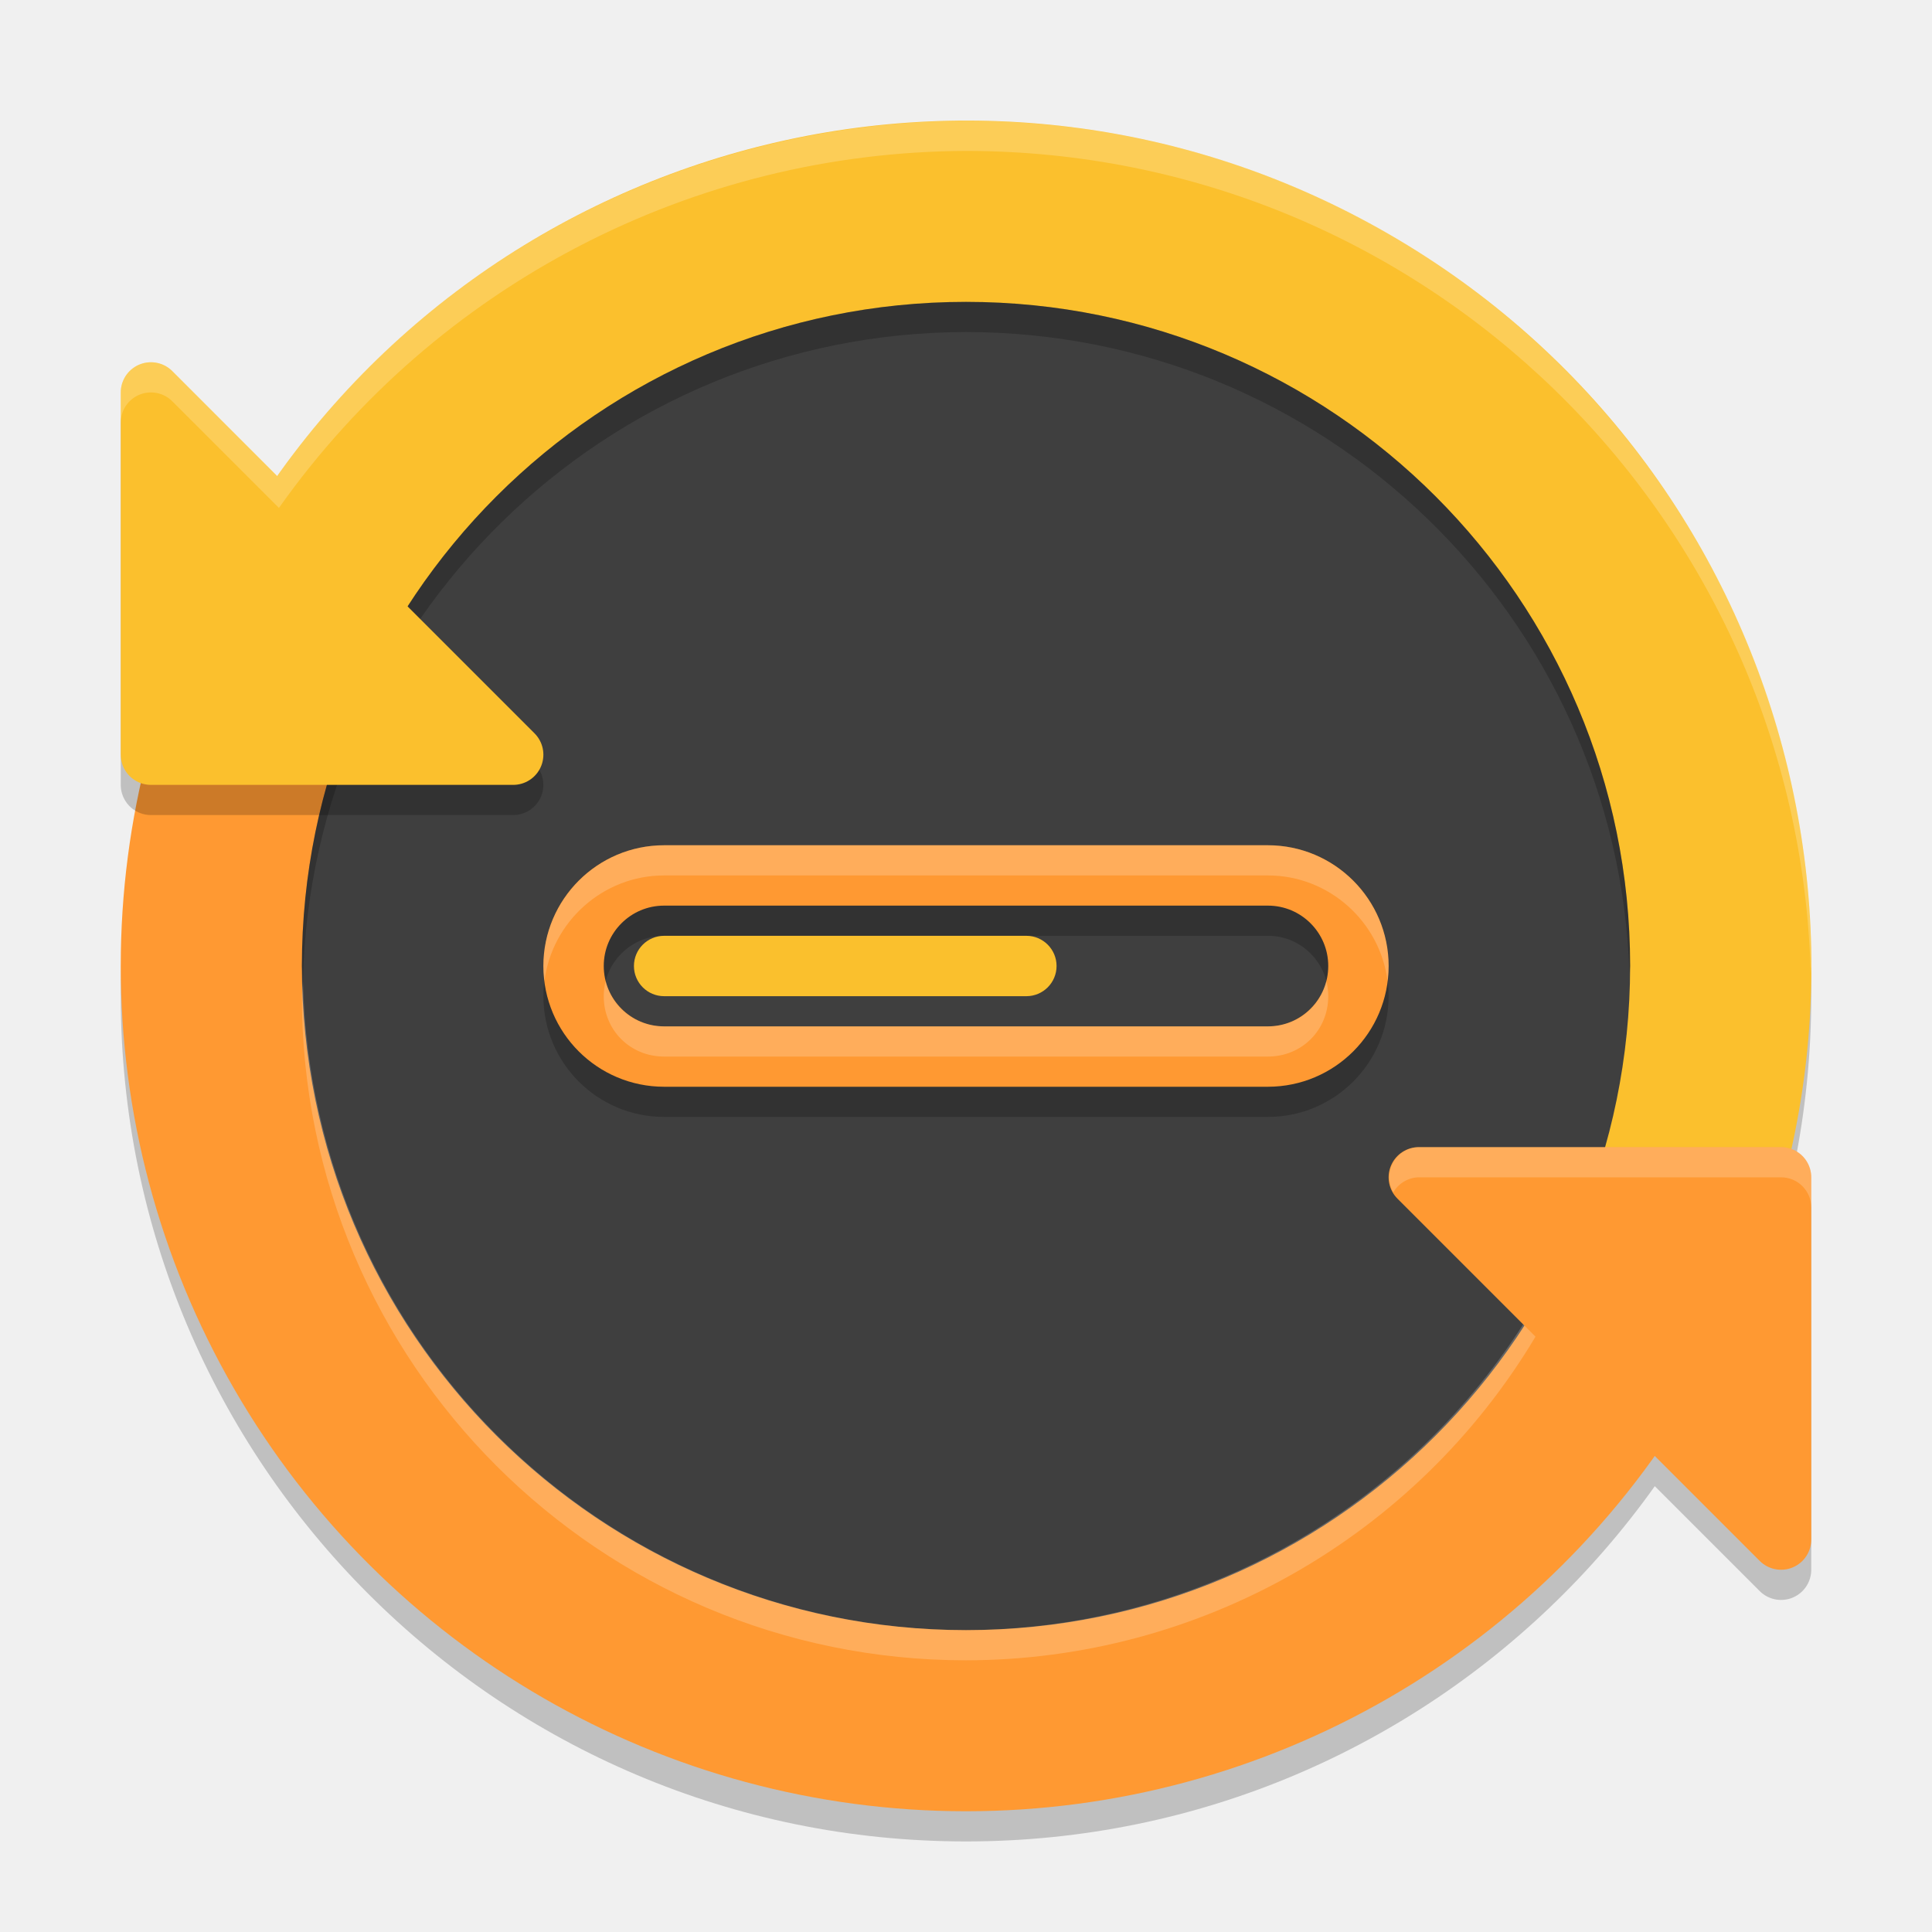
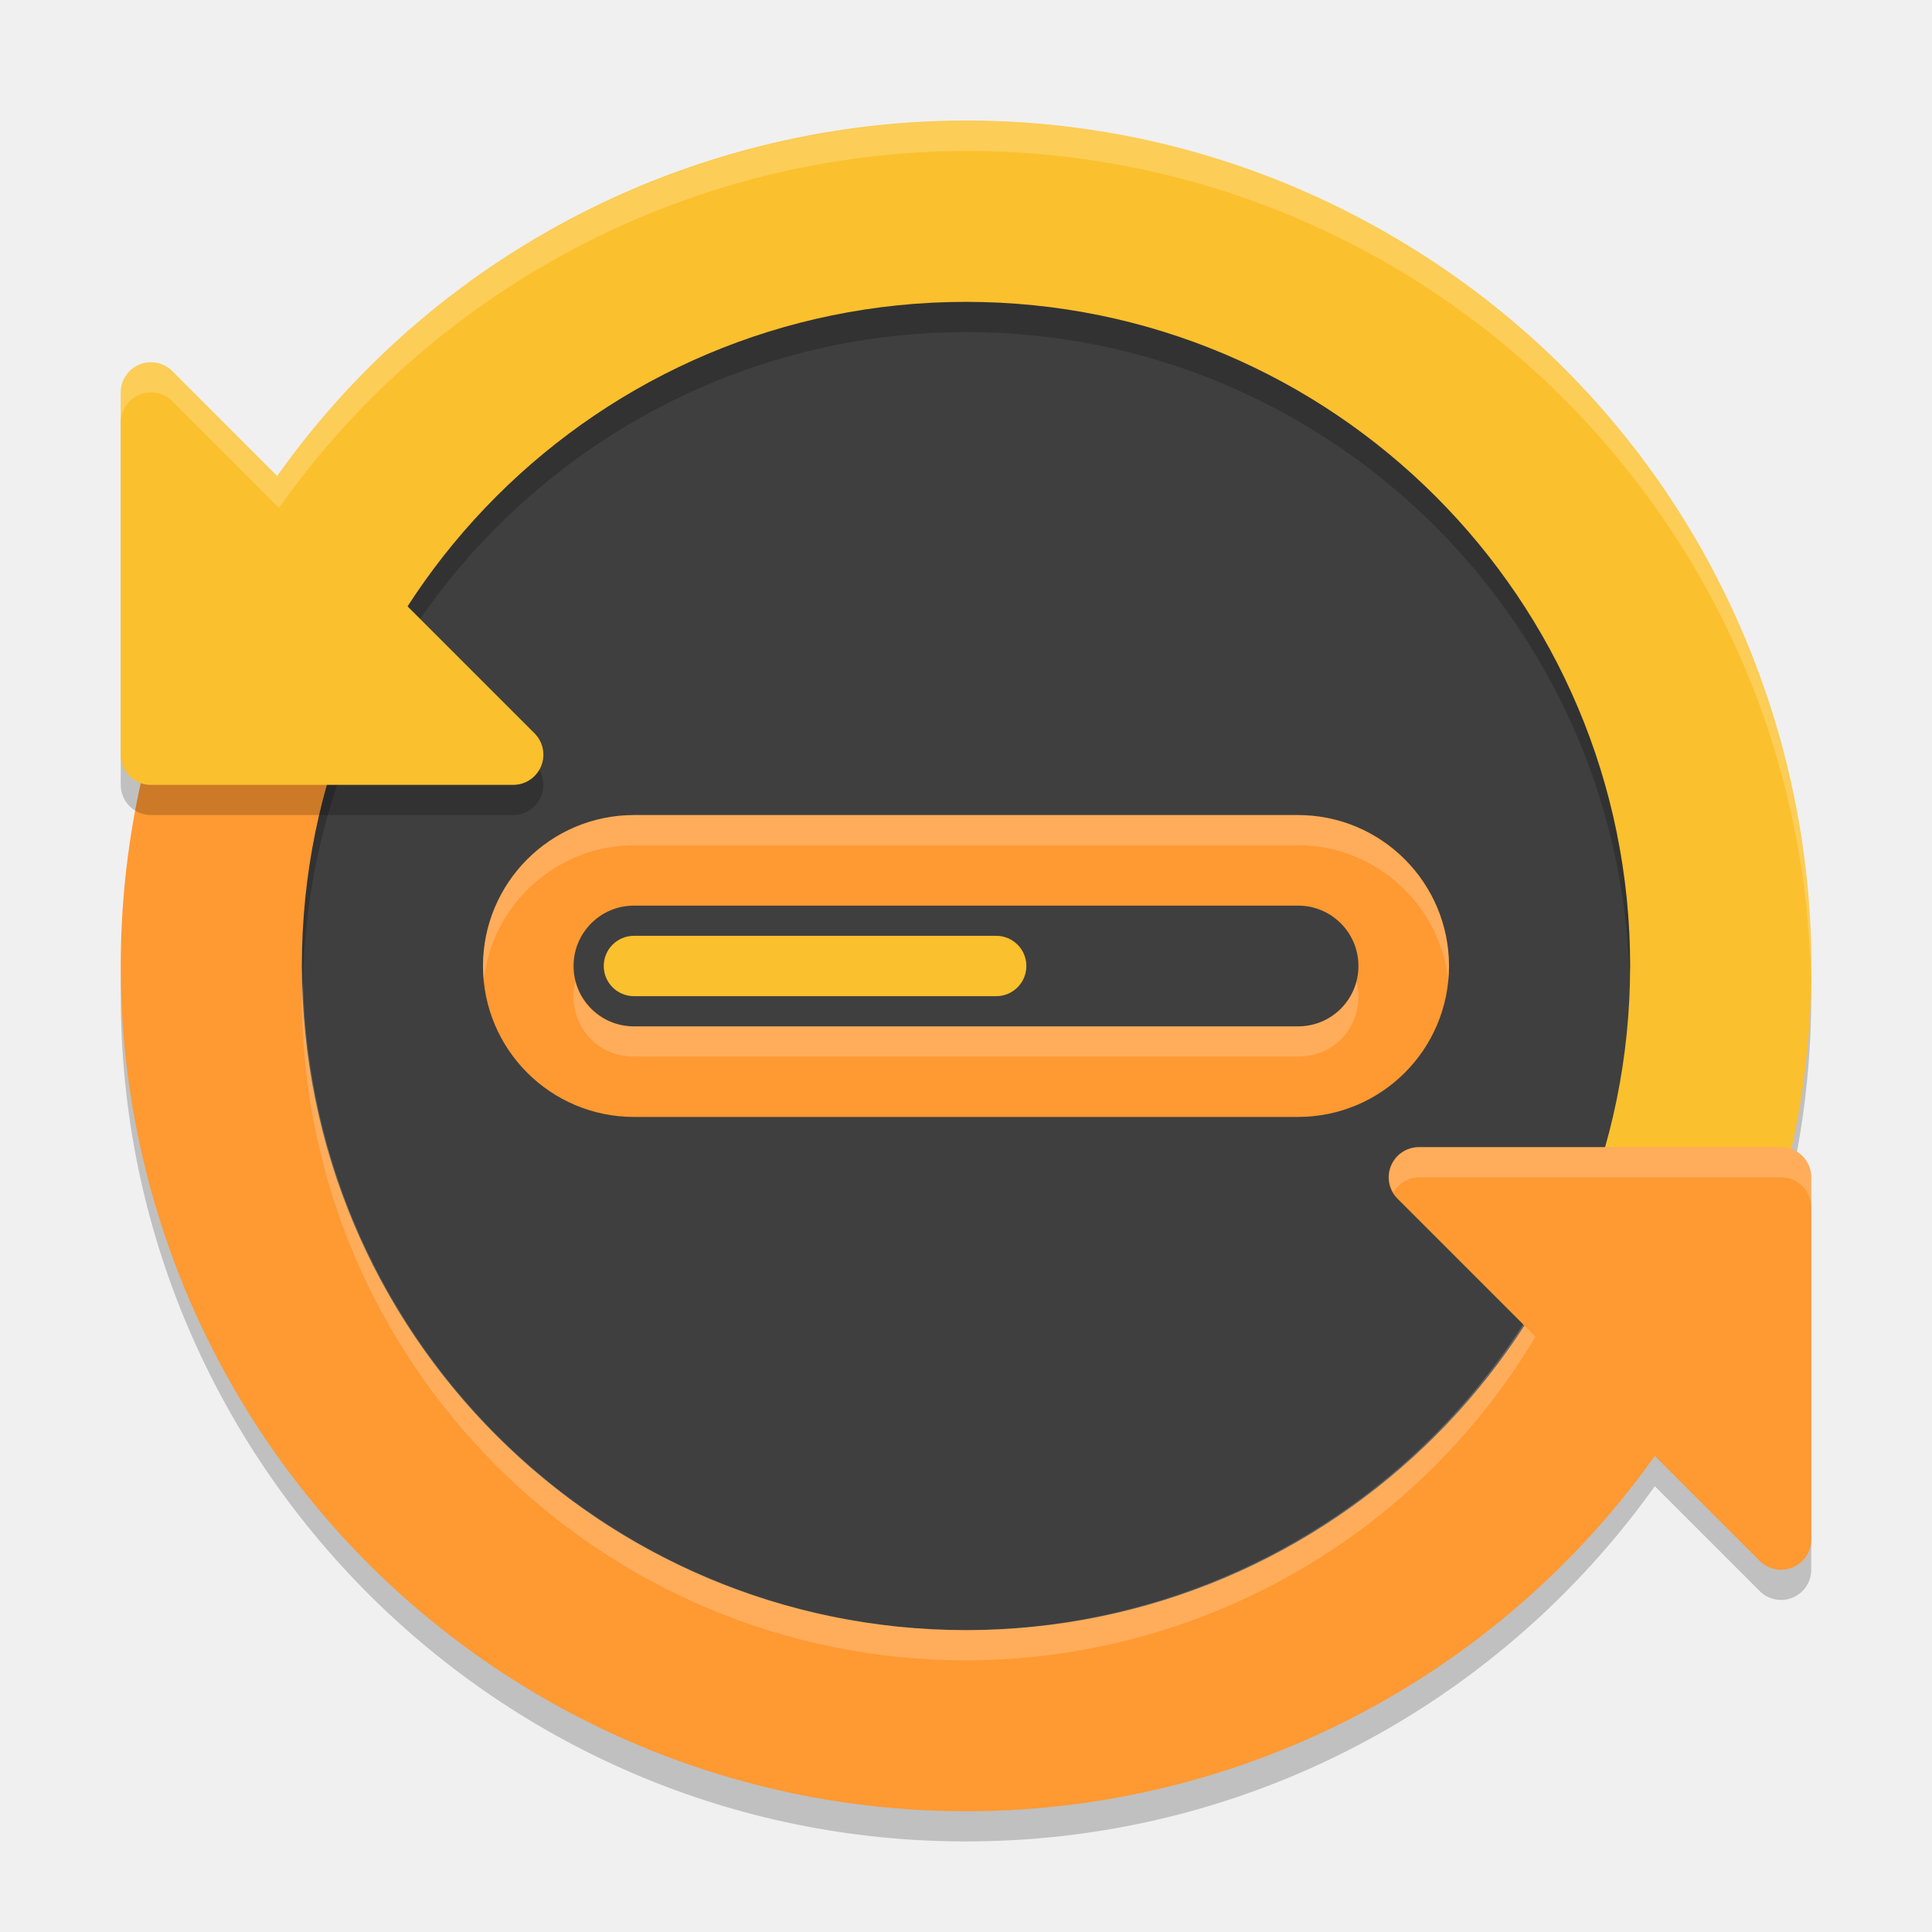
<svg xmlns="http://www.w3.org/2000/svg" width="64" height="64" version="1">
  <g style="opacity:0.2" transform="matrix(2,0,0,2,0,-1)">
    <circle cx="16" cy="17" r="14" />
    <path style="fill:none;stroke:#000000;stroke-linejoin:round" d="M 29.5,20.5 H 23.5 L 29.5,26.5 Z" />
  </g>
  <path style="fill:#fbc02d" d="M 7.751,18 A 28,28 0 0 1 46,7.751 28,28 0 0 1 56.249,46 L 32,32 Z" />
  <path style="fill:#ff9932" d="M 56.249,46 A 28,28 0 0 1 32,60 28,28 0 0 1 7.751,46 28,28 0 0 1 7.751,18" />
  <circle style="fill:#3f3f3f" cx="32" cy="32" r="22" />
  <path style="opacity:0.2" d="M 32 10 A 22 22 0 0 0 10 32 A 22 22 0 0 0 10.035 32.5 A 22 22 0 0 1 32 11 A 22 22 0 0 1 53.98 32.262 A 22 22 0 0 0 54 32 A 22 22 0 0 0 32 10 z" />
  <path style="opacity:0.2;stroke:#000000;stroke-width:2;stroke-linejoin:round" d="M 5,14 V 26 H 17 Z" />
-   <rect style="opacity:0.2;fill:none;stroke:#000000;stroke-width:2;stroke-linejoin:round" width="26" height="6" x="19" y="30" rx="3" ry="3" />
-   <rect style="fill:#fac02d" width="14" height="2" x="21" y="31" rx="1" ry="1" />
+   <rect style="fill:#fac02d" width="14" height="2" x="20" y="31" rx="1" ry="1" />
  <path style="fill:#ff9932;stroke:#ff9932;stroke-width:2;stroke-linejoin:round" d="M 59,39 H 47 L 59,51 Z" />
  <path style="fill:#fbc02d;stroke:#fbc02d;stroke-width:2;stroke-linejoin:round" d="M 5,13 V 25 H 17 Z" />
-   <rect style="fill:none;stroke:#ff9932;stroke-width:2;stroke-linejoin:round" width="26" height="6" x="19" y="29" rx="3" ry="3" />
+   <rect style="fill:none;stroke:#ff9932;stroke-width:3;stroke-linejoin:round" width="29" height="7" x="17.5" y="28.5" rx="3.5" ry="3.5" />
  <path style="opacity:0.2;fill:#ffffff" d="M 32 4 C 22.95 4.038 14.416 8.366 9.193 15.756 L 5.707 12.293 C 5.519 12.106 5.265 12 5 12 C 4.869 12 4.739 12.026 4.617 12.076 C 4.244 12.231 4 12.596 4 13 L 4 14 C 4 13.596 4.244 13.231 4.617 13.076 C 4.991 12.921 5.421 13.007 5.707 13.293 L 9.24 16.826 C 14.469 9.437 22.948 5.031 32 5 C 47.17 5.004 59.577 17.088 59.982 32.252 L 60 32 C 60 16.536 47.464 4 32 4 z M 10.035 32.5 A 22 22 0 0 0 10 33 A 22 22 0 0 0 32 55 A 22 22 0 0 0 50.865 44.279 L 50.457 43.871 A 22 22 0 0 1 32 54 A 22 22 0 0 1 10.035 32.5 z M 47 38 A 1 1 0 0 0 46.154 39.5 A 1 1 0 0 1 47 39 L 59 39 A 1 1 0 0 1 60 40 L 60 39 A 1 1 0 0 0 59 38 L 47 38 z" />
-   <path style="fill:#ffffff;opacity:0.2" d="M 22 28 C 19.801 28 18 29.801 18 32 C 18 32.169 18.014 32.336 18.035 32.5 C 18.284 30.535 19.97 29 22 29 L 42 29 C 44.03 29 45.716 30.535 45.965 32.5 C 45.986 32.336 46 32.169 46 32 C 46 29.801 44.199 28 42 28 L 22 28 z M 20.062 32.5 C 20.023 32.66 20 32.826 20 33 C 20 34.125 20.875 35 22 35 L 42 35 C 43.125 35 44 34.125 44 33 C 44 32.826 43.977 32.66 43.938 32.5 C 43.721 33.373 42.951 34 42 34 L 22 34 C 21.049 34 20.279 33.373 20.062 32.5 z" />
+   <path style="fill:#ffffff;opacity:0.2" d="M 21 27 C 18.256 27 16 29.256 16 32 C 16 32.166 16.009 32.33 16.025 32.492 C 16.283 29.983 18.428 28 21 28 L 43 28 C 45.572 28 47.717 29.983 47.975 32.492 C 47.991 32.33 48 32.166 48 32 C 48 29.256 45.744 27 43 27 L 21 27 z M 19.061 32.5 C 19.022 32.659 19 32.826 19 33 C 19 34.134 19.866 35 21 35 L 43 35 C 44.134 35 45 34.134 45 33 C 45 32.826 44.978 32.659 44.939 32.5 C 44.726 33.379 43.96 34 43 34 L 21 34 C 20.04 34 19.274 33.379 19.061 32.5 z" />
</svg>
